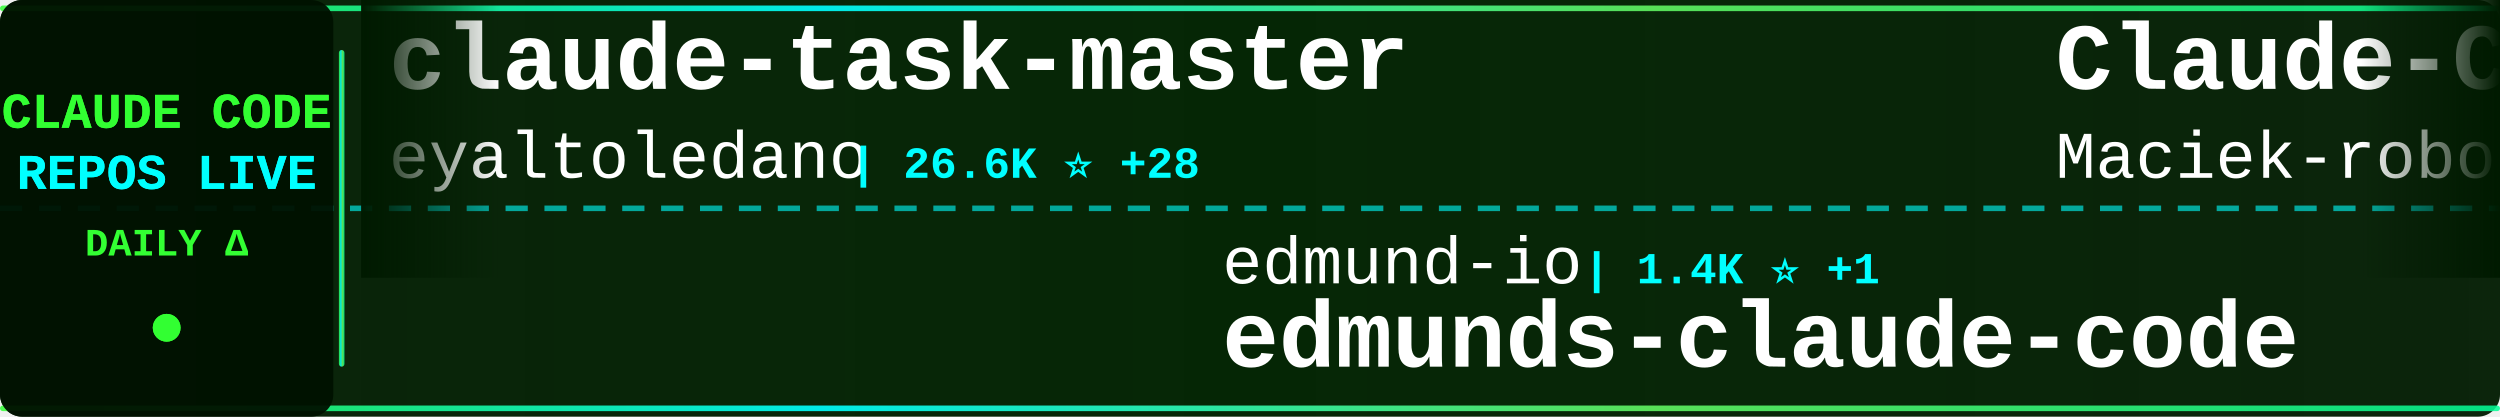
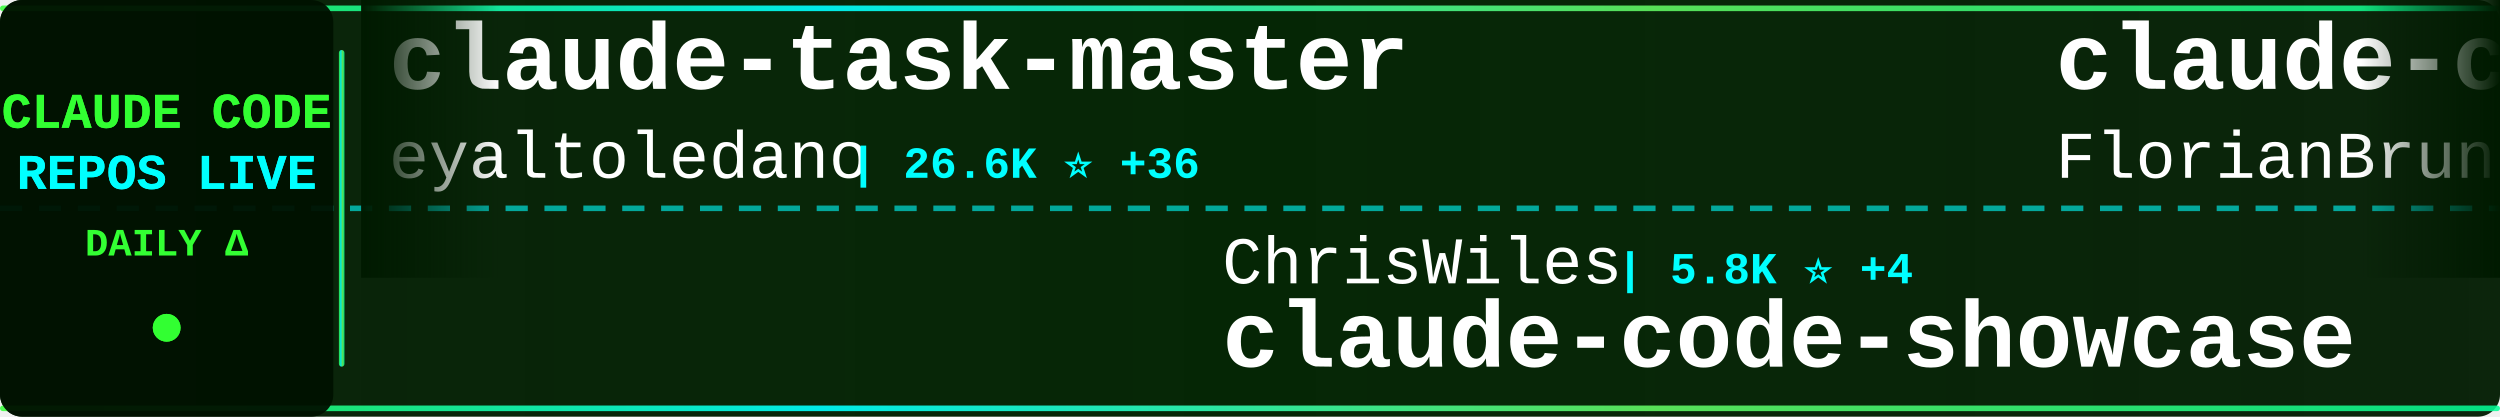
<svg xmlns="http://www.w3.org/2000/svg" width="900" height="150">
  <defs>
    <linearGradient id="tickerBg" x1="0%" y1="0%" x2="100%" y2="0%">
      <stop offset="0%" style="stop-color:#001a00;stop-opacity:0.95" />
      <stop offset="50%" style="stop-color:#002200;stop-opacity:0.98" />
      <stop offset="100%" style="stop-color:#001a00;stop-opacity:0.95" />
    </linearGradient>
    <linearGradient id="borderGrad" x1="0%" y1="0%" x2="100%" y2="0%">
      <stop offset="0%" style="stop-color:#33ff33;stop-opacity:0.85">
        <animate attributeName="stop-opacity" values="0.85;1;0.85" dur="2s" repeatCount="indefinite" />
      </stop>
      <stop offset="33%" style="stop-color:#00ffff;stop-opacity:0.9">
        <animate attributeName="stop-opacity" values="0.9;1;0.9" dur="2.2s" repeatCount="indefinite" />
      </stop>
      <stop offset="66%" style="stop-color:#66ff66;stop-opacity:0.85">
        <animate attributeName="stop-opacity" values="0.85;1;0.85" dur="1.8s" repeatCount="indefinite" />
      </stop>
      <stop offset="100%" style="stop-color:#00ff99;stop-opacity:0.85">
        <animate attributeName="stop-opacity" values="0.85;1;0.85" dur="2s" repeatCount="indefinite" />
      </stop>
    </linearGradient>
    <filter id="textGlow">
      <feGaussianBlur stdDeviation="0.1" result="coloredBlur" />
      <feMerge>
        <feMergeNode in="coloredBlur" />
        <feMergeNode in="SourceGraphic" />
      </feMerge>
    </filter>
    <filter id="metricGlow">
      <feGaussianBlur stdDeviation="0.2" result="coloredBlur" />
      <feMerge>
        <feMergeNode in="coloredBlur" />
        <feMergeNode in="SourceGraphic" />
      </feMerge>
    </filter>
    <linearGradient id="leftFade" x1="0%" y1="0%" x2="100%" y2="0%">
      <stop offset="0%" style="stop-color:#001a00;stop-opacity:1" />
      <stop offset="100%" style="stop-color:#001a00;stop-opacity:0" />
    </linearGradient>
    <linearGradient id="rightFade" x1="0%" y1="0%" x2="100%" y2="0%">
      <stop offset="0%" style="stop-color:#001a00;stop-opacity:0" />
      <stop offset="100%" style="stop-color:#001a00;stop-opacity:1" />
    </linearGradient>
  </defs>
  <rect width="900" height="150" fill="url(#tickerBg)" rx="8" />
  <rect x="0" y="2" width="900" height="2" fill="url(#borderGrad)" rx="1" />
  <rect x="0" y="146" width="900" height="2" fill="url(#borderGrad)" rx="1" />
  <line x1="0" y1="75" x2="900" y2="75" stroke="#00ffff" stroke-width="2" stroke-dasharray="8 6" opacity="0.6" />
  <rect x="0" y="0" width="120" height="150" fill="#001100" opacity="0.95" rx="8" />
  <text x="60" y="46" font-family="'Courier New', monospace" font-size="18" font-weight="bold" fill="#33ff33" text-anchor="middle" filter="url(#textGlow)">
    CLAUDE CODE
  </text>
  <text x="60" y="68" font-family="'Courier New', monospace" font-size="18" font-weight="bold" fill="#00ffff" text-anchor="middle" filter="url(#textGlow)">
    REPOS LIVE
  </text>
  <text x="60" y="92" font-family="'Courier New', monospace" font-size="14" font-weight="bold" fill="#33ff33" text-anchor="middle">
    DAILY Δ
  </text>
  <circle cx="60" cy="118" r="5" fill="#33ff33" filter="url(#metricGlow)">
    <animate attributeName="r" values="4;6;4" dur="1.5s" repeatCount="indefinite" />
    <animate attributeName="opacity" values="0.6;1;0.6" dur="1.5s" repeatCount="indefinite" />
  </circle>
  <rect x="122" y="18" width="2" height="114" fill="url(#borderGrad)" rx="1" />
  <clipPath id="tickerClip">
    <rect x="130" y="0" width="770" height="150" />
  </clipPath>
  <g clip-path="url(#tickerClip)">
    <g id="tickerItems">
      <animateTransform attributeName="transform" attributeType="XML" type="translate" from="0 0" to="-3000 0" dur="54s" repeatCount="indefinite" />
      <g transform="translate(0, 0)">
        <text x="140" y="32" font-family="'Courier New', monospace" font-size="34" font-weight="bold" fill="#ffffff">claude-task-master</text>
        <text x="140" y="64" font-family="'Courier New', monospace" font-size="24" font-weight="normal" fill="#ffffff" opacity="1.0">eyaltoledano</text>
-         <text x="306" y="64" font-family="'Courier New', monospace" font-size="16" font-weight="bold" fill="#00ffff"> | 26.6K ⭐ +28</text>
+         <text x="306" y="64" font-family="'Courier New', monospace" font-size="16" font-weight="bold" fill="#00ffff"> | 26.6K ⭐ +36</text>
      </g>
      <g transform="translate(300, 0)">
+         <text x="140" y="102" font-family="'Courier New', monospace" font-size="24" font-weight="normal" fill="#ffffff" opacity="1.0">ChrisWiles</text>
+         <text x="282" y="102" font-family="'Courier New', monospace" font-size="16" font-weight="bold" fill="#00ffff"> | 5.8K ⭐ +4</text>
+         <text x="140" y="132" font-family="'Courier New', monospace" font-size="34" font-weight="bold" fill="#ffffff">claude-code-showcase</text>
+       </g>
+       <g transform="translate(600, 0)">
+         <text x="140" y="32" font-family="'Courier New', monospace" font-size="34" font-weight="bold" fill="#ffffff">claude-code-ultimate-gui...</text>
+         <text x="140" y="64" font-family="'Courier New', monospace" font-size="24" font-weight="normal" fill="#ffffff" opacity="1.0">FlorianBruniaux</text>
+         <text x="342" y="64" font-family="'Courier New', monospace" font-size="16" font-weight="bold" fill="#00ffff"> | 3.8K ⭐ +44</text>
+       </g>
+       <g transform="translate(900, 0)">
+         <text x="140" y="102" font-family="'Courier New', monospace" font-size="24" font-weight="normal" fill="#ffffff" opacity="1.0">Windy3f3f3f3f</text>
+         <text x="318" y="102" font-family="'Courier New', monospace" font-size="16" font-weight="bold" fill="#00ffff"> | 2.0K ⭐ +14</text>
+         <text x="140" y="132" font-family="'Courier New', monospace" font-size="34" font-weight="bold" fill="#ffffff">how-claude-code-works</text>
+       </g>
+       <g transform="translate(1200, 0)">
+         <text x="140" y="32" font-family="'Courier New', monospace" font-size="34" font-weight="bold" fill="#ffffff">claude_code_src</text>
+         <text x="140" y="64" font-family="'Courier New', monospace" font-size="24" font-weight="normal" fill="#ffffff" opacity="1.0">ponponon</text>
+         <text x="258" y="64" font-family="'Courier New', monospace" font-size="16" font-weight="bold" fill="#00ffff"> | 2.2K ⭐ +3</text>
+       </g>
+       <g transform="translate(1500, 0)">
+         <text x="140" y="102" font-family="'Courier New', monospace" font-size="24" font-weight="normal" fill="#ffffff" opacity="1.0">musistudio</text>
+         <text x="282" y="102" font-family="'Courier New', monospace" font-size="16" font-weight="bold" fill="#00ffff"> | 32.7K ⭐ +73</text>
+         <text x="140" y="132" font-family="'Courier New', monospace" font-size="34" font-weight="bold" fill="#ffffff">claude-code-router</text>
+       </g>
+       <g transform="translate(1800, 0)">
+         <text x="140" y="32" font-family="'Courier New', monospace" font-size="34" font-weight="bold" fill="#ffffff">claude-code-guide</text>
+         <text x="140" y="64" font-family="'Courier New', monospace" font-size="24" font-weight="normal" fill="#ffffff" opacity="1.0">Cranot</text>
+         <text x="234" y="64" font-family="'Courier New', monospace" font-size="16" font-weight="bold" fill="#00ffff"> | 2.6K ⭐ +3</text>
+       </g>
+       <g transform="translate(2100, 0)">
        <text x="140" y="102" font-family="'Courier New', monospace" font-size="24" font-weight="normal" fill="#ffffff" opacity="1.0">edmund-io</text>
        <text x="270" y="102" font-family="'Courier New', monospace" font-size="16" font-weight="bold" fill="#00ffff"> | 1.4K ⭐ +1</text>
        <text x="140" y="132" font-family="'Courier New', monospace" font-size="34" font-weight="bold" fill="#ffffff">edmunds-claude-code</text>
      </g>
-       <g transform="translate(600, 0)">
-         <text x="140" y="32" font-family="'Courier New', monospace" font-size="34" font-weight="bold" fill="#ffffff">Claude-Code-Usage-Monito...</text>
-         <text x="140" y="64" font-family="'Courier New', monospace" font-size="24" font-weight="normal" fill="#ffffff" opacity="1.0">Maciek-roboblog</text>
-         <text x="342" y="64" font-family="'Courier New', monospace" font-size="16" font-weight="bold" fill="#00ffff"> | 7.7K ⭐ +21</text>
-       </g>
-       <g transform="translate(900, 0)">
-         <text x="140" y="102" font-family="'Courier New', monospace" font-size="24" font-weight="normal" fill="#ffffff" opacity="1.0">zstmfhy</text>
-         <text x="246" y="102" font-family="'Courier New', monospace" font-size="16" font-weight="bold" fill="#00ffff"> | 191 ⭐</text>
-         <text x="140" y="132" font-family="'Courier New', monospace" font-size="34" font-weight="bold" fill="#ffffff">Claude-code</text>
-       </g>
-       <g transform="translate(1200, 0)">
-         <text x="140" y="32" font-family="'Courier New', monospace" font-size="34" font-weight="bold" fill="#ffffff">claude-code-from-scratch</text>
-         <text x="140" y="64" font-family="'Courier New', monospace" font-size="24" font-weight="normal" fill="#ffffff" opacity="1.0">Windy3f3f3f3f</text>
-         <text x="318" y="64" font-family="'Courier New', monospace" font-size="16" font-weight="bold" fill="#00ffff"> | 972 ⭐ +11</text>
-       </g>
-       <g transform="translate(1500, 0)">
-         <text x="140" y="102" font-family="'Courier New', monospace" font-size="24" font-weight="normal" fill="#ffffff" opacity="1.0">VoltAgent</text>
-         <text x="270" y="102" font-family="'Courier New', monospace" font-size="16" font-weight="bold" fill="#00ffff"> | 17.9K ⭐ +88</text>
-         <text x="140" y="132" font-family="'Courier New', monospace" font-size="34" font-weight="bold" fill="#ffffff">awesome-claude-code-suba...</text>
-       </g>
-       <g transform="translate(1800, 0)">
-         <text x="140" y="32" font-family="'Courier New', monospace" font-size="34" font-weight="bold" fill="#ffffff">claude-code-from-source</text>
-         <text x="140" y="64" font-family="'Courier New', monospace" font-size="24" font-weight="normal" fill="#ffffff" opacity="1.0">alejandrobalderas</text>
-         <text x="366" y="64" font-family="'Courier New', monospace" font-size="16" font-weight="bold" fill="#00ffff"> | 1.7K ⭐ +15</text>
-       </g>
-       <g transform="translate(2100, 0)">
-         <text x="140" y="102" font-family="'Courier New', monospace" font-size="24" font-weight="normal" fill="#ffffff" opacity="1.0">anthropics</text>
-         <text x="282" y="102" font-family="'Courier New', monospace" font-size="16" font-weight="bold" fill="#00ffff"> | 797 ⭐ +5</text>
-         <text x="140" y="132" font-family="'Courier New', monospace" font-size="34" font-weight="bold" fill="#ffffff">claude-code-base-action</text>
-       </g>
      <g transform="translate(2400, 0)">
-         <text x="140" y="32" font-family="'Courier New', monospace" font-size="34" font-weight="bold" fill="#ffffff">claude-howto</text>
-         <text x="140" y="64" font-family="'Courier New', monospace" font-size="24" font-weight="normal" fill="#ffffff" opacity="1.0">luongnv89</text>
-         <text x="270" y="64" font-family="'Courier New', monospace" font-size="16" font-weight="bold" fill="#00ffff"> | 28.0K ⭐ +192</text>
+         <text x="140" y="32" font-family="'Courier New', monospace" font-size="34" font-weight="bold" fill="#ffffff">Claude-Code-Source-Study</text>
+         <text x="140" y="64" font-family="'Courier New', monospace" font-size="24" font-weight="normal" fill="#ffffff" opacity="1.0">luyao618</text>
+         <text x="258" y="64" font-family="'Courier New', monospace" font-size="16" font-weight="bold" fill="#00ffff"> | 1.2K ⭐ +9</text>
      </g>
      <g transform="translate(2700, 0)">
-         <text x="140" y="102" font-family="'Courier New', monospace" font-size="24" font-weight="normal" fill="#ffffff" opacity="1.0">ghuntley</text>
-         <text x="258" y="102" font-family="'Courier New', monospace" font-size="16" font-weight="bold" fill="#00ffff"> | 973 ⭐</text>
-         <text x="140" y="132" font-family="'Courier New', monospace" font-size="34" font-weight="bold" fill="#ffffff">claude-code-source-code-...</text>
+         <text x="140" y="102" font-family="'Courier New', monospace" font-size="24" font-weight="normal" fill="#ffffff" opacity="1.0">NanmiCoder</text>
+         <text x="282" y="102" font-family="'Courier New', monospace" font-size="16" font-weight="bold" fill="#00ffff"> | 7.8K ⭐ +367</text>
+         <text x="140" y="132" font-family="'Courier New', monospace" font-size="34" font-weight="bold" fill="#ffffff">cc-haha</text>
      </g>
      <g transform="translate(3000, 0)">
        <text x="140" y="32" font-family="'Courier New', monospace" font-size="34" font-weight="bold" fill="#ffffff">claude-task-master</text>
        <text x="140" y="64" font-family="'Courier New', monospace" font-size="24" font-weight="normal" fill="#ffffff" opacity="1.0">eyaltoledano</text>
-         <text x="306" y="64" font-family="'Courier New', monospace" font-size="16" font-weight="bold" fill="#00ffff"> | 26.6K ⭐ +28</text>
+         <text x="306" y="64" font-family="'Courier New', monospace" font-size="16" font-weight="bold" fill="#00ffff"> | 26.6K ⭐ +36</text>
      </g>
      <g transform="translate(3300, 0)">
-         <text x="140" y="102" font-family="'Courier New', monospace" font-size="24" font-weight="normal" fill="#ffffff" opacity="1.0">edmund-io</text>
-         <text x="270" y="102" font-family="'Courier New', monospace" font-size="16" font-weight="bold" fill="#00ffff"> | 1.4K ⭐ +1</text>
-         <text x="140" y="132" font-family="'Courier New', monospace" font-size="34" font-weight="bold" fill="#ffffff">edmunds-claude-code</text>
+         <text x="140" y="102" font-family="'Courier New', monospace" font-size="24" font-weight="normal" fill="#ffffff" opacity="1.0">ChrisWiles</text>
+         <text x="282" y="102" font-family="'Courier New', monospace" font-size="16" font-weight="bold" fill="#00ffff"> | 5.8K ⭐ +4</text>
+         <text x="140" y="132" font-family="'Courier New', monospace" font-size="34" font-weight="bold" fill="#ffffff">claude-code-showcase</text>
      </g>
      <g transform="translate(3600, 0)">
-         <text x="140" y="32" font-family="'Courier New', monospace" font-size="34" font-weight="bold" fill="#ffffff">Claude-Code-Usage-Monito...</text>
-         <text x="140" y="64" font-family="'Courier New', monospace" font-size="24" font-weight="normal" fill="#ffffff" opacity="1.0">Maciek-roboblog</text>
-         <text x="342" y="64" font-family="'Courier New', monospace" font-size="16" font-weight="bold" fill="#00ffff"> | 7.7K ⭐ +21</text>
+         <text x="140" y="32" font-family="'Courier New', monospace" font-size="34" font-weight="bold" fill="#ffffff">claude-code-ultimate-gui...</text>
+         <text x="140" y="64" font-family="'Courier New', monospace" font-size="24" font-weight="normal" fill="#ffffff" opacity="1.0">FlorianBruniaux</text>
+         <text x="342" y="64" font-family="'Courier New', monospace" font-size="16" font-weight="bold" fill="#00ffff"> | 3.8K ⭐ +44</text>
      </g>
      <g transform="translate(3900, 0)">
-         <text x="140" y="102" font-family="'Courier New', monospace" font-size="24" font-weight="normal" fill="#ffffff" opacity="1.0">zstmfhy</text>
-         <text x="246" y="102" font-family="'Courier New', monospace" font-size="16" font-weight="bold" fill="#00ffff"> | 191 ⭐</text>
-         <text x="140" y="132" font-family="'Courier New', monospace" font-size="34" font-weight="bold" fill="#ffffff">Claude-code</text>
+         <text x="140" y="102" font-family="'Courier New', monospace" font-size="24" font-weight="normal" fill="#ffffff" opacity="1.0">Windy3f3f3f3f</text>
+         <text x="318" y="102" font-family="'Courier New', monospace" font-size="16" font-weight="bold" fill="#00ffff"> | 2.0K ⭐ +14</text>
+         <text x="140" y="132" font-family="'Courier New', monospace" font-size="34" font-weight="bold" fill="#ffffff">how-claude-code-works</text>
      </g>
    </g>
  </g>
  <rect x="130" y="0" width="50" height="100" fill="url(#leftFade)" />
  <rect x="850" y="0" width="50" height="100" fill="url(#rightFade)" />
</svg>
